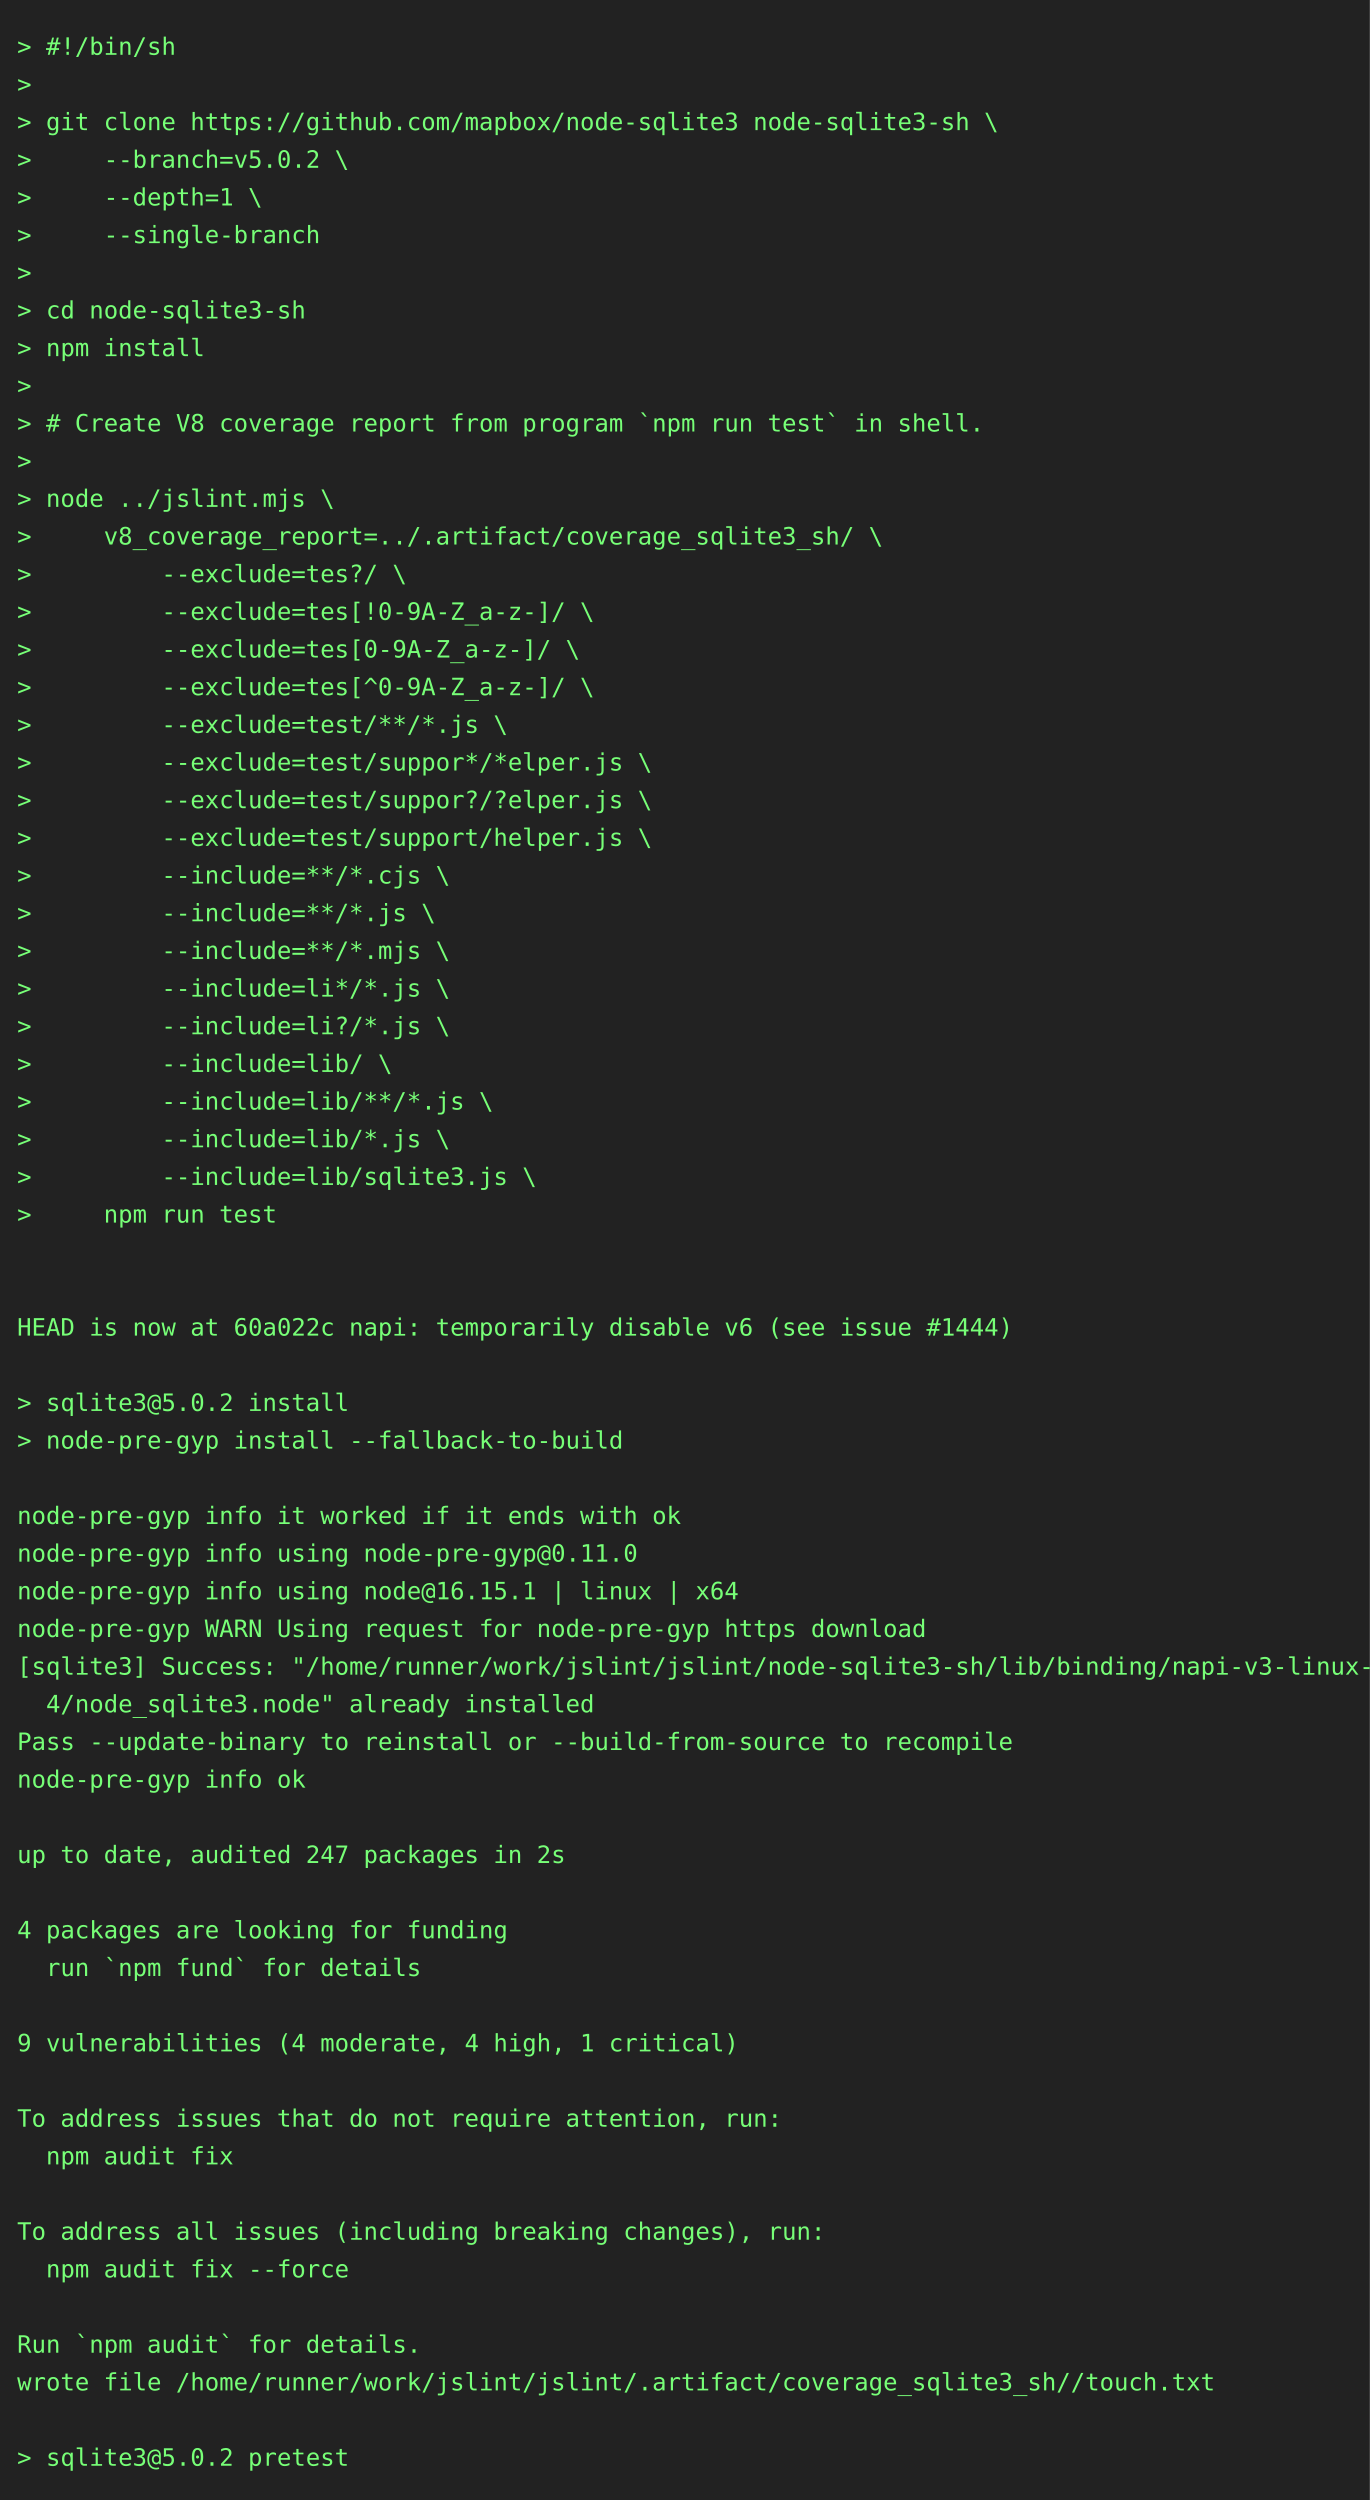
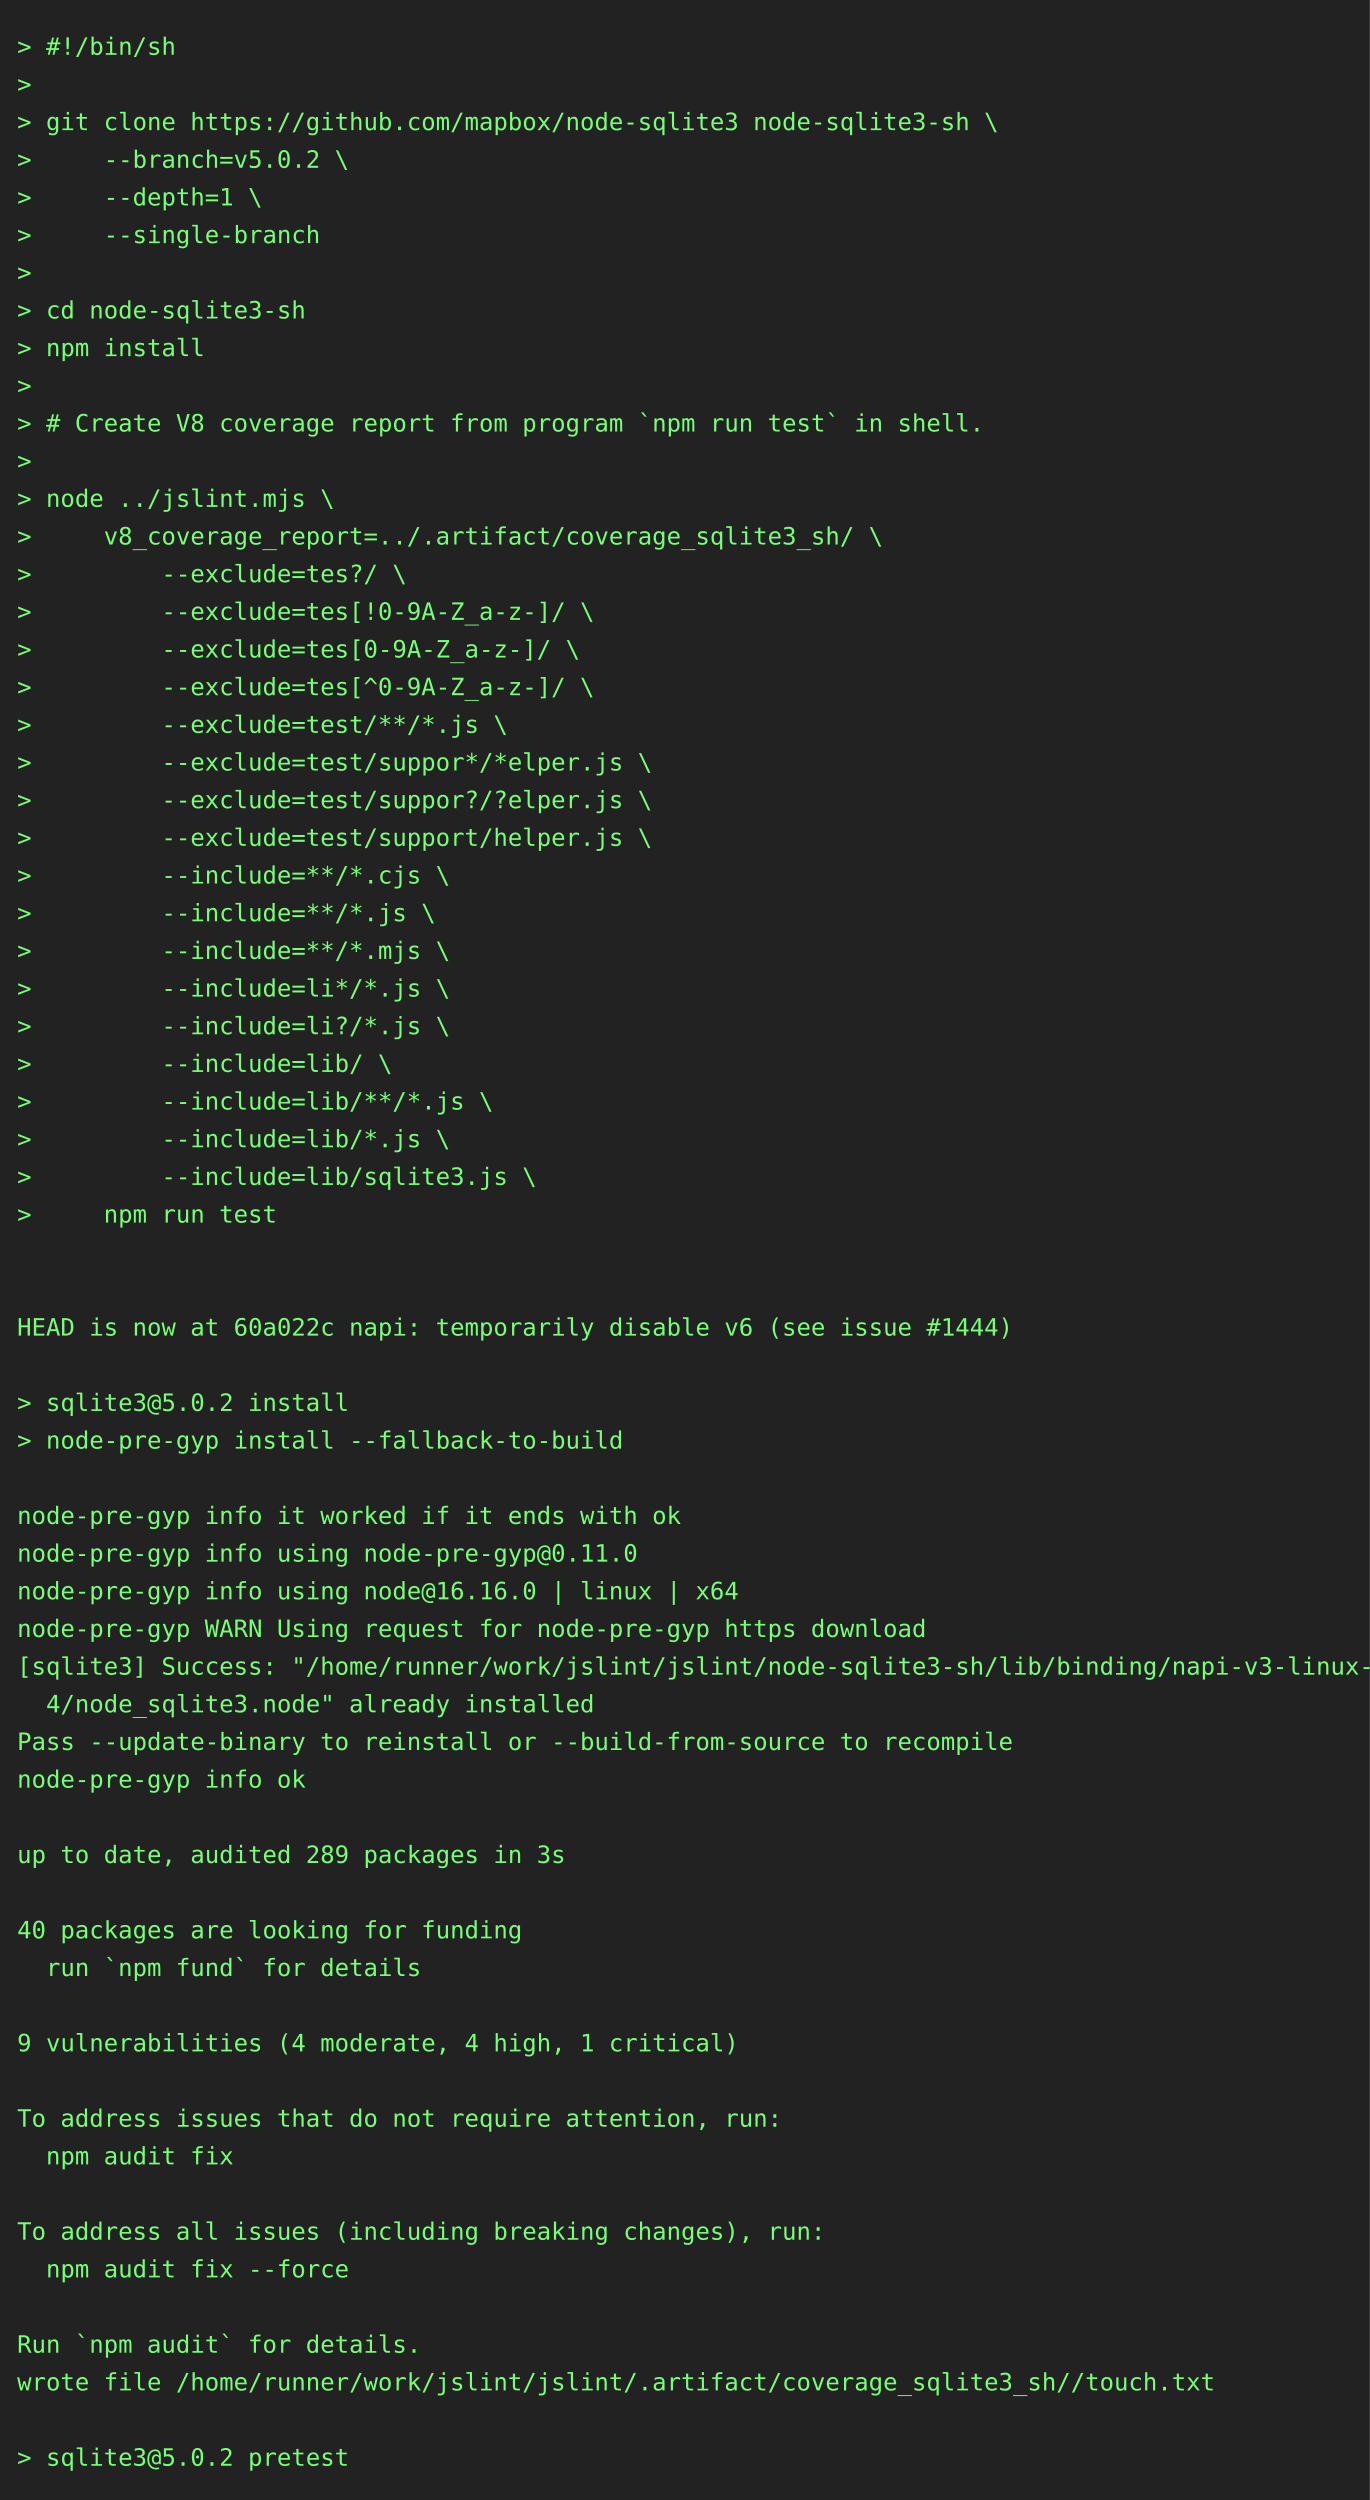
<svg xmlns="http://www.w3.org/2000/svg" height="1460" width="800">
  <rect height="1460" fill="#222" width="800" />
  <text fill="#7f7" font-family="consolas, menlo, monospace" font-size="14" xml:space="preserve">
    <tspan lengthAdjust="spacingAndGlyphs" textLength="768" x="10" y="32">&gt; #!/bin/sh                                                                                      </tspan>
    <tspan lengthAdjust="spacingAndGlyphs" textLength="768" x="10" y="54">&gt;                                                                                                </tspan>
    <tspan lengthAdjust="spacingAndGlyphs" textLength="768" x="10" y="76">&gt; git clone https://github.com/mapbox/node-sqlite3 node-sqlite3-sh \                             </tspan>
    <tspan lengthAdjust="spacingAndGlyphs" textLength="768" x="10" y="98">&gt;     --branch=v5.0.2 \                                                                          </tspan>
    <tspan lengthAdjust="spacingAndGlyphs" textLength="768" x="10" y="120">&gt;     --depth=1 \                                                                                </tspan>
    <tspan lengthAdjust="spacingAndGlyphs" textLength="768" x="10" y="142">&gt;     --single-branch                                                                            </tspan>
    <tspan lengthAdjust="spacingAndGlyphs" textLength="768" x="10" y="164">&gt;                                                                                                </tspan>
    <tspan lengthAdjust="spacingAndGlyphs" textLength="768" x="10" y="186">&gt; cd node-sqlite3-sh                                                                             </tspan>
    <tspan lengthAdjust="spacingAndGlyphs" textLength="768" x="10" y="208">&gt; npm install                                                                                    </tspan>
    <tspan lengthAdjust="spacingAndGlyphs" textLength="768" x="10" y="230">&gt;                                                                                                </tspan>
    <tspan lengthAdjust="spacingAndGlyphs" textLength="768" x="10" y="252">&gt; # Create V8 coverage report from program `npm run test` in shell.                              </tspan>
    <tspan lengthAdjust="spacingAndGlyphs" textLength="768" x="10" y="274">&gt;                                                                                                </tspan>
    <tspan lengthAdjust="spacingAndGlyphs" textLength="768" x="10" y="296">&gt; node ../jslint.mjs \                                                                           </tspan>
    <tspan lengthAdjust="spacingAndGlyphs" textLength="768" x="10" y="318">&gt;     v8_coverage_report=../.artifact/coverage_sqlite3_sh/ \                                     </tspan>
    <tspan lengthAdjust="spacingAndGlyphs" textLength="768" x="10" y="340">&gt;         --exclude=tes?/ \                                                                      </tspan>
    <tspan lengthAdjust="spacingAndGlyphs" textLength="768" x="10" y="362">&gt;         --exclude=tes[!0-9A-Z_a-z-]/ \                                                         </tspan>
    <tspan lengthAdjust="spacingAndGlyphs" textLength="768" x="10" y="384">&gt;         --exclude=tes[0-9A-Z_a-z-]/ \                                                          </tspan>
    <tspan lengthAdjust="spacingAndGlyphs" textLength="768" x="10" y="406">&gt;         --exclude=tes[^0-9A-Z_a-z-]/ \                                                         </tspan>
    <tspan lengthAdjust="spacingAndGlyphs" textLength="768" x="10" y="428">&gt;         --exclude=test/**/*.js \                                                               </tspan>
    <tspan lengthAdjust="spacingAndGlyphs" textLength="768" x="10" y="450">&gt;         --exclude=test/suppor*/*elper.js \                                                     </tspan>
    <tspan lengthAdjust="spacingAndGlyphs" textLength="768" x="10" y="472">&gt;         --exclude=test/suppor?/?elper.js \                                                     </tspan>
    <tspan lengthAdjust="spacingAndGlyphs" textLength="768" x="10" y="494">&gt;         --exclude=test/support/helper.js \                                                     </tspan>
    <tspan lengthAdjust="spacingAndGlyphs" textLength="768" x="10" y="516">&gt;         --include=**/*.cjs \                                                                   </tspan>
    <tspan lengthAdjust="spacingAndGlyphs" textLength="768" x="10" y="538">&gt;         --include=**/*.js \                                                                    </tspan>
    <tspan lengthAdjust="spacingAndGlyphs" textLength="768" x="10" y="560">&gt;         --include=**/*.mjs \                                                                   </tspan>
    <tspan lengthAdjust="spacingAndGlyphs" textLength="768" x="10" y="582">&gt;         --include=li*/*.js \                                                                   </tspan>
    <tspan lengthAdjust="spacingAndGlyphs" textLength="768" x="10" y="604">&gt;         --include=li?/*.js \                                                                   </tspan>
    <tspan lengthAdjust="spacingAndGlyphs" textLength="768" x="10" y="626">&gt;         --include=lib/ \                                                                       </tspan>
    <tspan lengthAdjust="spacingAndGlyphs" textLength="768" x="10" y="648">&gt;         --include=lib/**/*.js \                                                                </tspan>
    <tspan lengthAdjust="spacingAndGlyphs" textLength="768" x="10" y="670">&gt;         --include=lib/*.js \                                                                   </tspan>
    <tspan lengthAdjust="spacingAndGlyphs" textLength="768" x="10" y="692">&gt;         --include=lib/sqlite3.js \                                                             </tspan>
    <tspan lengthAdjust="spacingAndGlyphs" textLength="768" x="10" y="714">&gt;     npm run test                                                                               </tspan>
    <tspan lengthAdjust="spacingAndGlyphs" textLength="768" x="10" y="736">                                                                                                 </tspan>
    <tspan lengthAdjust="spacingAndGlyphs" textLength="768" x="10" y="758">                                                                                                 </tspan>
    <tspan lengthAdjust="spacingAndGlyphs" textLength="768" x="10" y="780">HEAD is now at 60a022c napi: temporarily disable v6 (see issue #1444)                            </tspan>
    <tspan lengthAdjust="spacingAndGlyphs" textLength="768" x="10" y="802">                                                                                                 </tspan>
    <tspan lengthAdjust="spacingAndGlyphs" textLength="768" x="10" y="824">&gt; sqlite3@5.0.2 install                                                                          </tspan>
    <tspan lengthAdjust="spacingAndGlyphs" textLength="768" x="10" y="846">&gt; node-pre-gyp install --fallback-to-build                                                       </tspan>
    <tspan lengthAdjust="spacingAndGlyphs" textLength="768" x="10" y="868">                                                                                                 </tspan>
    <tspan lengthAdjust="spacingAndGlyphs" textLength="768" x="10" y="890">node-pre-gyp info it worked if it ends with ok                                                   </tspan>
    <tspan lengthAdjust="spacingAndGlyphs" textLength="768" x="10" y="912">node-pre-gyp info using node-pre-gyp@0.11.0                                                      </tspan>
-     <tspan lengthAdjust="spacingAndGlyphs" textLength="768" x="10" y="934">node-pre-gyp info using node@16.15.1 | linux | x64                                               </tspan>
+     <tspan lengthAdjust="spacingAndGlyphs" textLength="768" x="10" y="934">node-pre-gyp info using node@16.16.0 | linux | x64                                               </tspan>
    <tspan lengthAdjust="spacingAndGlyphs" textLength="768" x="10" y="956">node-pre-gyp WARN Using request for node-pre-gyp https download                                  </tspan>
    <tspan lengthAdjust="spacingAndGlyphs" textLength="768" x="10" y="978">[sqlite3] Success: "/home/runner/work/jslint/jslint/node-sqlite3-sh/lib/binding/napi-v3-linux-x6\</tspan>
    <tspan lengthAdjust="spacingAndGlyphs" textLength="768" x="10" y="1000">  4/node_sqlite3.node" already installed                                                         </tspan>
    <tspan lengthAdjust="spacingAndGlyphs" textLength="768" x="10" y="1022">Pass --update-binary to reinstall or --build-from-source to recompile                            </tspan>
    <tspan lengthAdjust="spacingAndGlyphs" textLength="768" x="10" y="1044">node-pre-gyp info ok                                                                             </tspan>
    <tspan lengthAdjust="spacingAndGlyphs" textLength="768" x="10" y="1066">                                                                                                 </tspan>
-     <tspan lengthAdjust="spacingAndGlyphs" textLength="768" x="10" y="1088">up to date, audited 247 packages in 2s                                                           </tspan>
+     <tspan lengthAdjust="spacingAndGlyphs" textLength="768" x="10" y="1088">up to date, audited 289 packages in 3s                                                           </tspan>
    <tspan lengthAdjust="spacingAndGlyphs" textLength="768" x="10" y="1110">                                                                                                 </tspan>
-     <tspan lengthAdjust="spacingAndGlyphs" textLength="768" x="10" y="1132">4 packages are looking for funding                                                               </tspan>
+     <tspan lengthAdjust="spacingAndGlyphs" textLength="768" x="10" y="1132">40 packages are looking for funding                                                              </tspan>
    <tspan lengthAdjust="spacingAndGlyphs" textLength="768" x="10" y="1154">  run `npm fund` for details                                                                     </tspan>
    <tspan lengthAdjust="spacingAndGlyphs" textLength="768" x="10" y="1176">                                                                                                 </tspan>
    <tspan lengthAdjust="spacingAndGlyphs" textLength="768" x="10" y="1198">9 vulnerabilities (4 moderate, 4 high, 1 critical)                                               </tspan>
    <tspan lengthAdjust="spacingAndGlyphs" textLength="768" x="10" y="1220">                                                                                                 </tspan>
    <tspan lengthAdjust="spacingAndGlyphs" textLength="768" x="10" y="1242">To address issues that do not require attention, run:                                            </tspan>
    <tspan lengthAdjust="spacingAndGlyphs" textLength="768" x="10" y="1264">  npm audit fix                                                                                  </tspan>
    <tspan lengthAdjust="spacingAndGlyphs" textLength="768" x="10" y="1286">                                                                                                 </tspan>
    <tspan lengthAdjust="spacingAndGlyphs" textLength="768" x="10" y="1308">To address all issues (including breaking changes), run:                                         </tspan>
    <tspan lengthAdjust="spacingAndGlyphs" textLength="768" x="10" y="1330">  npm audit fix --force                                                                          </tspan>
    <tspan lengthAdjust="spacingAndGlyphs" textLength="768" x="10" y="1352">                                                                                                 </tspan>
    <tspan lengthAdjust="spacingAndGlyphs" textLength="768" x="10" y="1374">Run `npm audit` for details.                                                                     </tspan>
    <tspan lengthAdjust="spacingAndGlyphs" textLength="768" x="10" y="1396">wrote file /home/runner/work/jslint/jslint/.artifact/coverage_sqlite3_sh//touch.txt              </tspan>
    <tspan lengthAdjust="spacingAndGlyphs" textLength="768" x="10" y="1418">                                                                                                 </tspan>
    <tspan lengthAdjust="spacingAndGlyphs" textLength="768" x="10" y="1440">&gt; sqlite3@5.0.2 pretest                                                                          </tspan>
  </text>
</svg>
